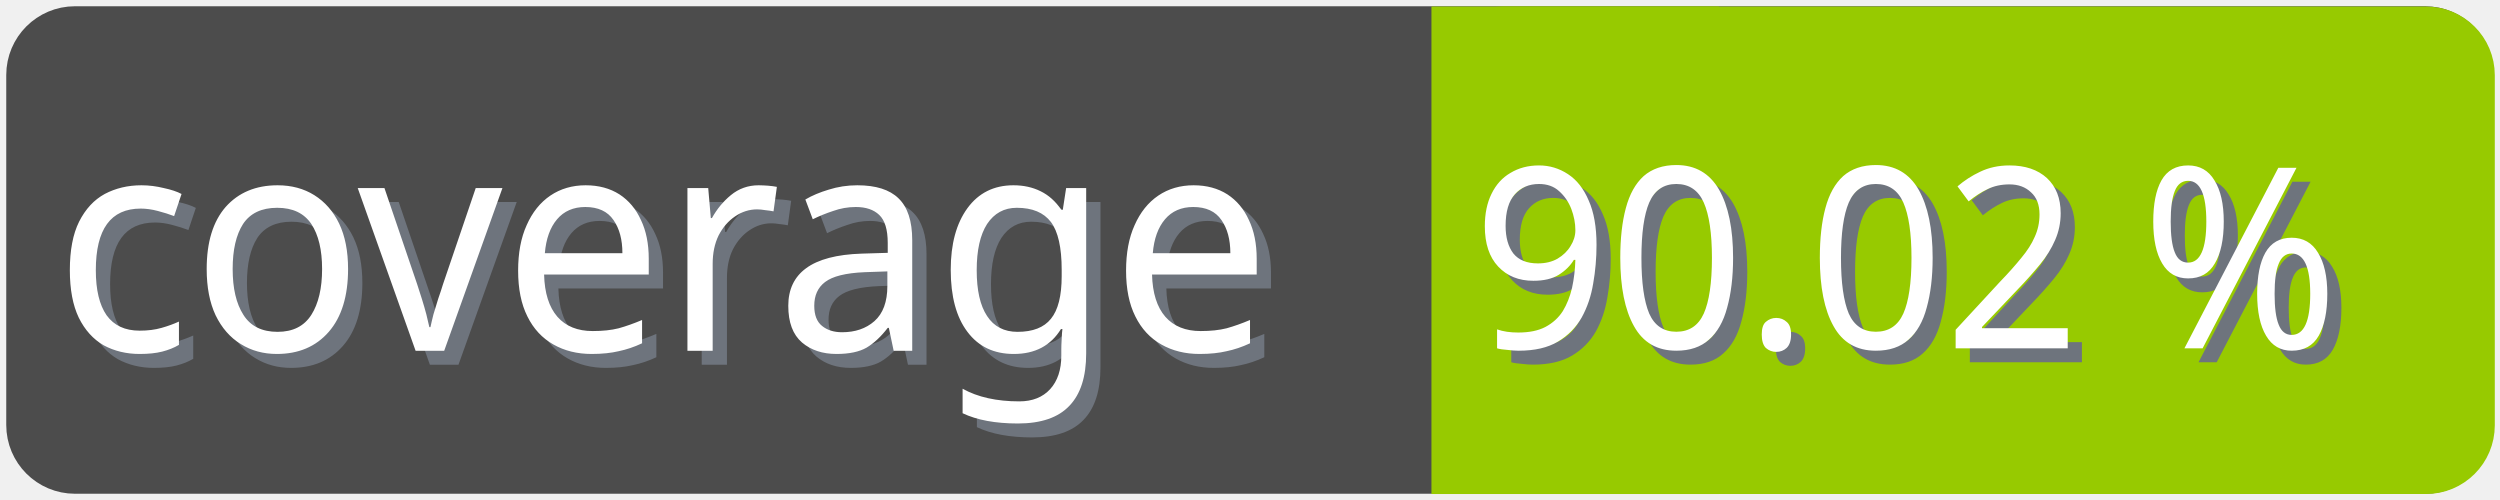
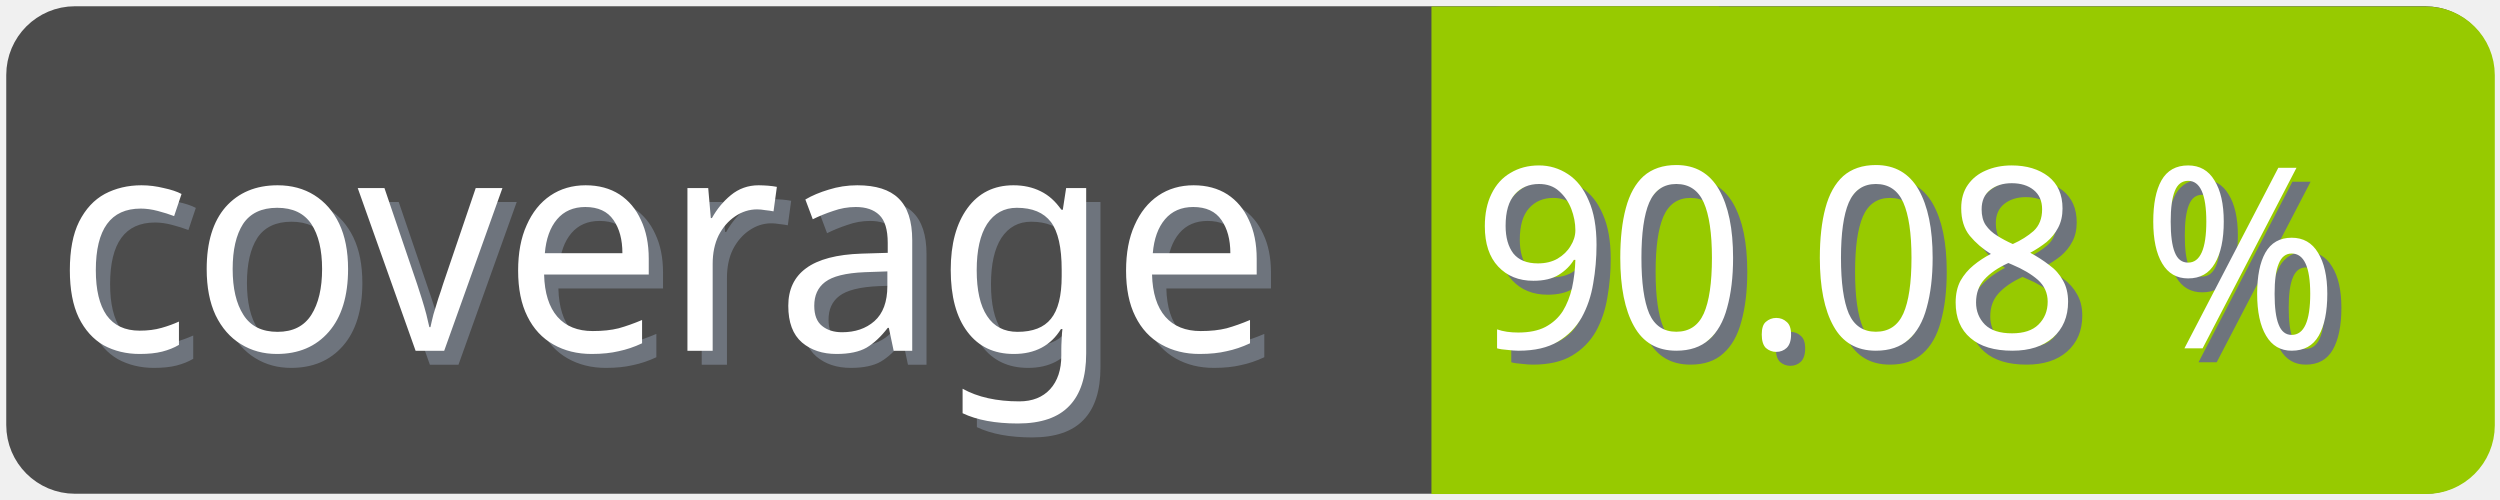
<svg xmlns="http://www.w3.org/2000/svg" width="100" height="20">
  <g>
    <rect fill="none" id="canvas_background" height="22" width="102" y="-1" x="-1" />
  </g>
  <g>
    <rect rx="2" id="svg_1" height="18" width="98" y="1" x="1" stroke-width="1.5" stroke="#4c4c4c" fill="#4c4c4c" />
    <text transform="matrix(0.95, 0, 0, 1.01133, 0.0809801, -0.0237383)" font-weight="normal" xml:space="preserve" text-anchor="start" font-family="'Trebuchet MS', Gadget, sans-serif" font-size="12" id="svg_8" y="14.45" x="2.8" stroke-width="0" stroke="#4c4c4c" fill="#6e747d">coverage</text>
    <text transform="matrix(0.95, 0, 0, 1.01133, 0.0809801, -0.0237383)" font-weight="normal" xml:space="preserve" text-anchor="start" font-family="'Trebuchet MS', Gadget, sans-serif" font-size="12" id="svg_3" y="13.9" x="2.2" stroke-width="0" stroke="#4c4c4c" fill="#ffffff">coverage</text>
    <rect rx="2" id="svg_5" height="18" width="40.905" y="1.011" x="58.137" stroke-width="1.5" stroke="#97ca00" fill="#97ca00" />
    <rect id="svg_7" height="18" width="10" y="1.011" x="58.008" stroke-width="1.5" stroke="#97ca00" fill="#97ca00" />
-     <text transform="matrix(0.95, 0, 0, 1.01133, 0.0809801, -0.0237383)" font-weight="normal" xml:space="preserve" text-anchor="end" font-family="'Trebuchet MS', Gadget, sans-serif" font-size="10" id="svg_10" y="14.35" x="99" stroke-width="0" stroke="#4c4c4c" fill="#6e747d">90.02 %</text>
-     <text transform="matrix(0.95, 0, 0, 1.01133, 0.0809801, -0.0237383)" font-weight="normal" xml:space="preserve" text-anchor="end" font-family="'Trebuchet MS', Gadget, sans-serif" font-size="10" id="svg_9" y="13.8" x="98.4" stroke-width="0" stroke="#4c4c4c" fill="#ffffff">90.02 %</text>
+     <text transform="matrix(0.95, 0, 0, 1.01133, 0.0809801, -0.0237383)" font-weight="normal" xml:space="preserve" text-anchor="end" font-family="'Trebuchet MS', Gadget, sans-serif" font-size="10" id="svg_10" y="14.35" x="99" stroke-width="0" stroke="#4c4c4c" fill="#6e747d">90.08 %</text>
+     <text transform="matrix(0.95, 0, 0, 1.01133, 0.0809801, -0.0237383)" font-weight="normal" xml:space="preserve" text-anchor="end" font-family="'Trebuchet MS', Gadget, sans-serif" font-size="10" id="svg_9" y="13.8" x="98.4" stroke-width="0" stroke="#4c4c4c" fill="#ffffff">90.08 %</text>
  </g>
</svg>
